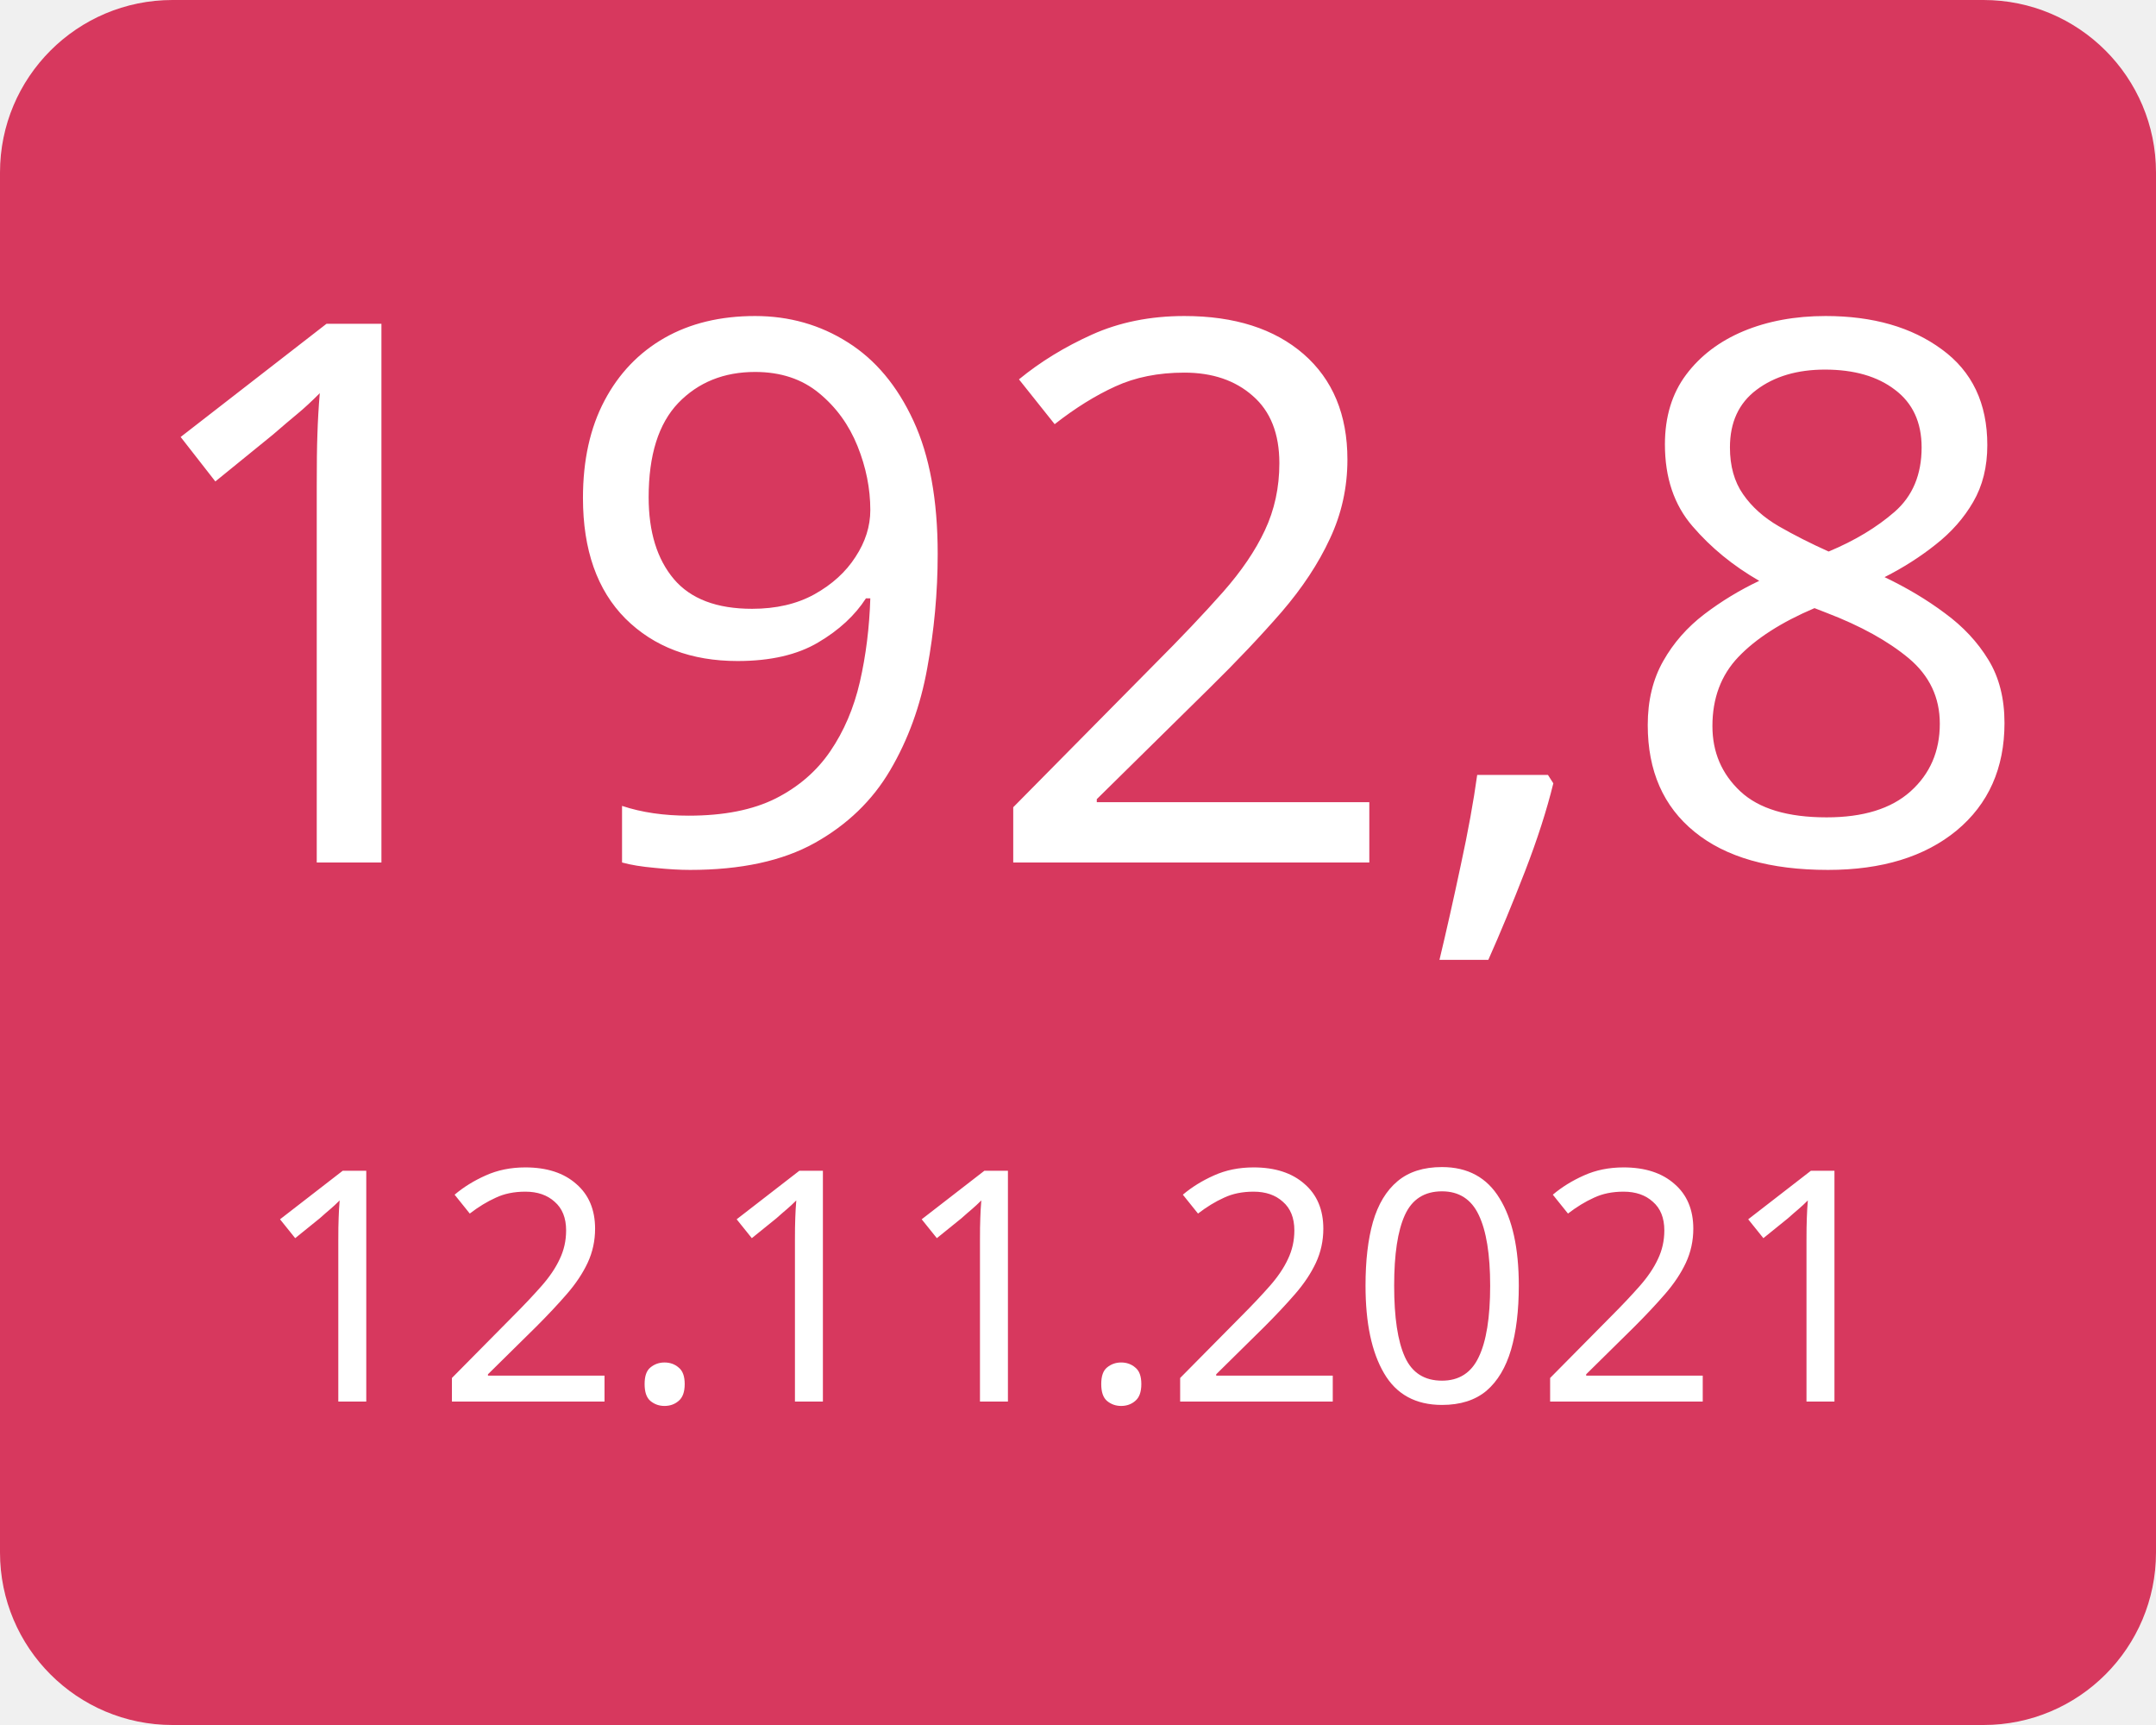
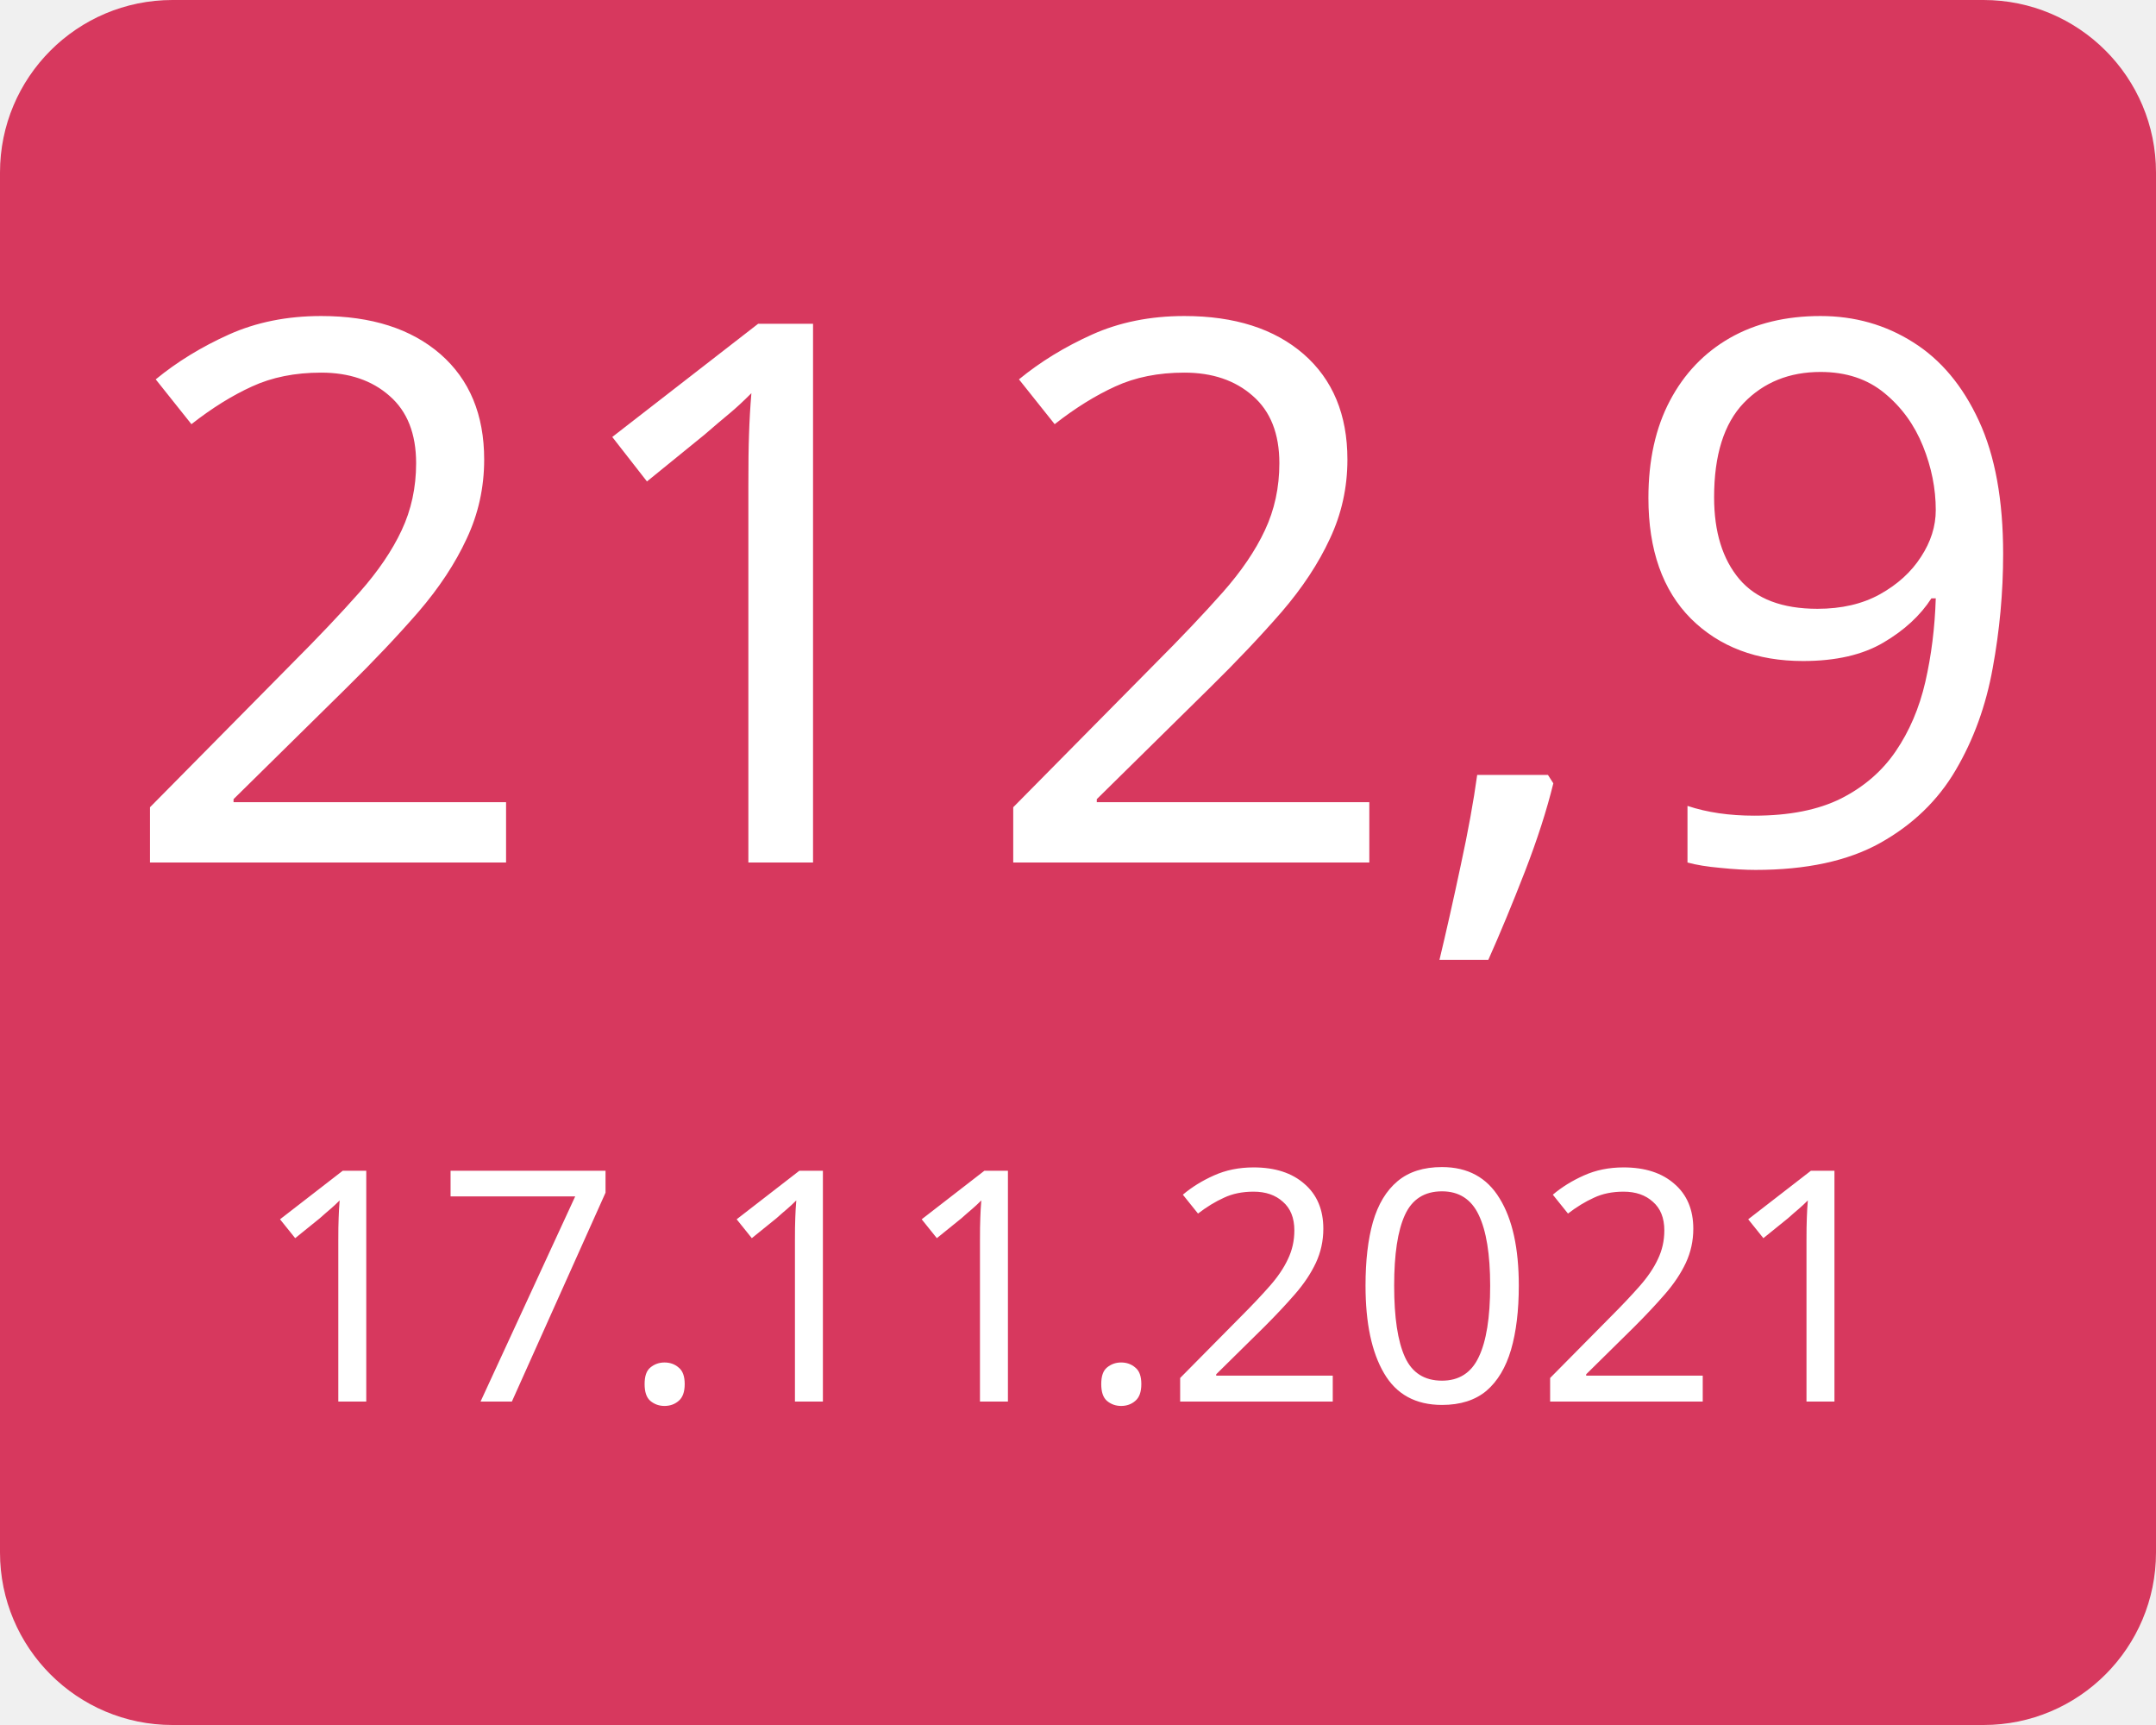
<svg xmlns="http://www.w3.org/2000/svg" width="100" height="80">
  <g>
    <rect x="0" y="0" width="100" height="80" fill="#d7385e" rx="8" ry="8" />
-     <text x="50" y="40" font-family="Verdana" text-anchor="middle" font-size="35" fill="white">192,8</text>
-     <text x="50" y="65" font-family="Verdana" text-anchor="middle" font-size="15" fill="white">12.11.2021</text>
+     <text x="50" y="40" font-family="Verdana" text-anchor="middle" font-size="35" fill="white">212,9</text>
+     <text x="50" y="65" font-family="Verdana" text-anchor="middle" font-size="15" fill="white">17.11.2021</text>
  </g>
</svg>
